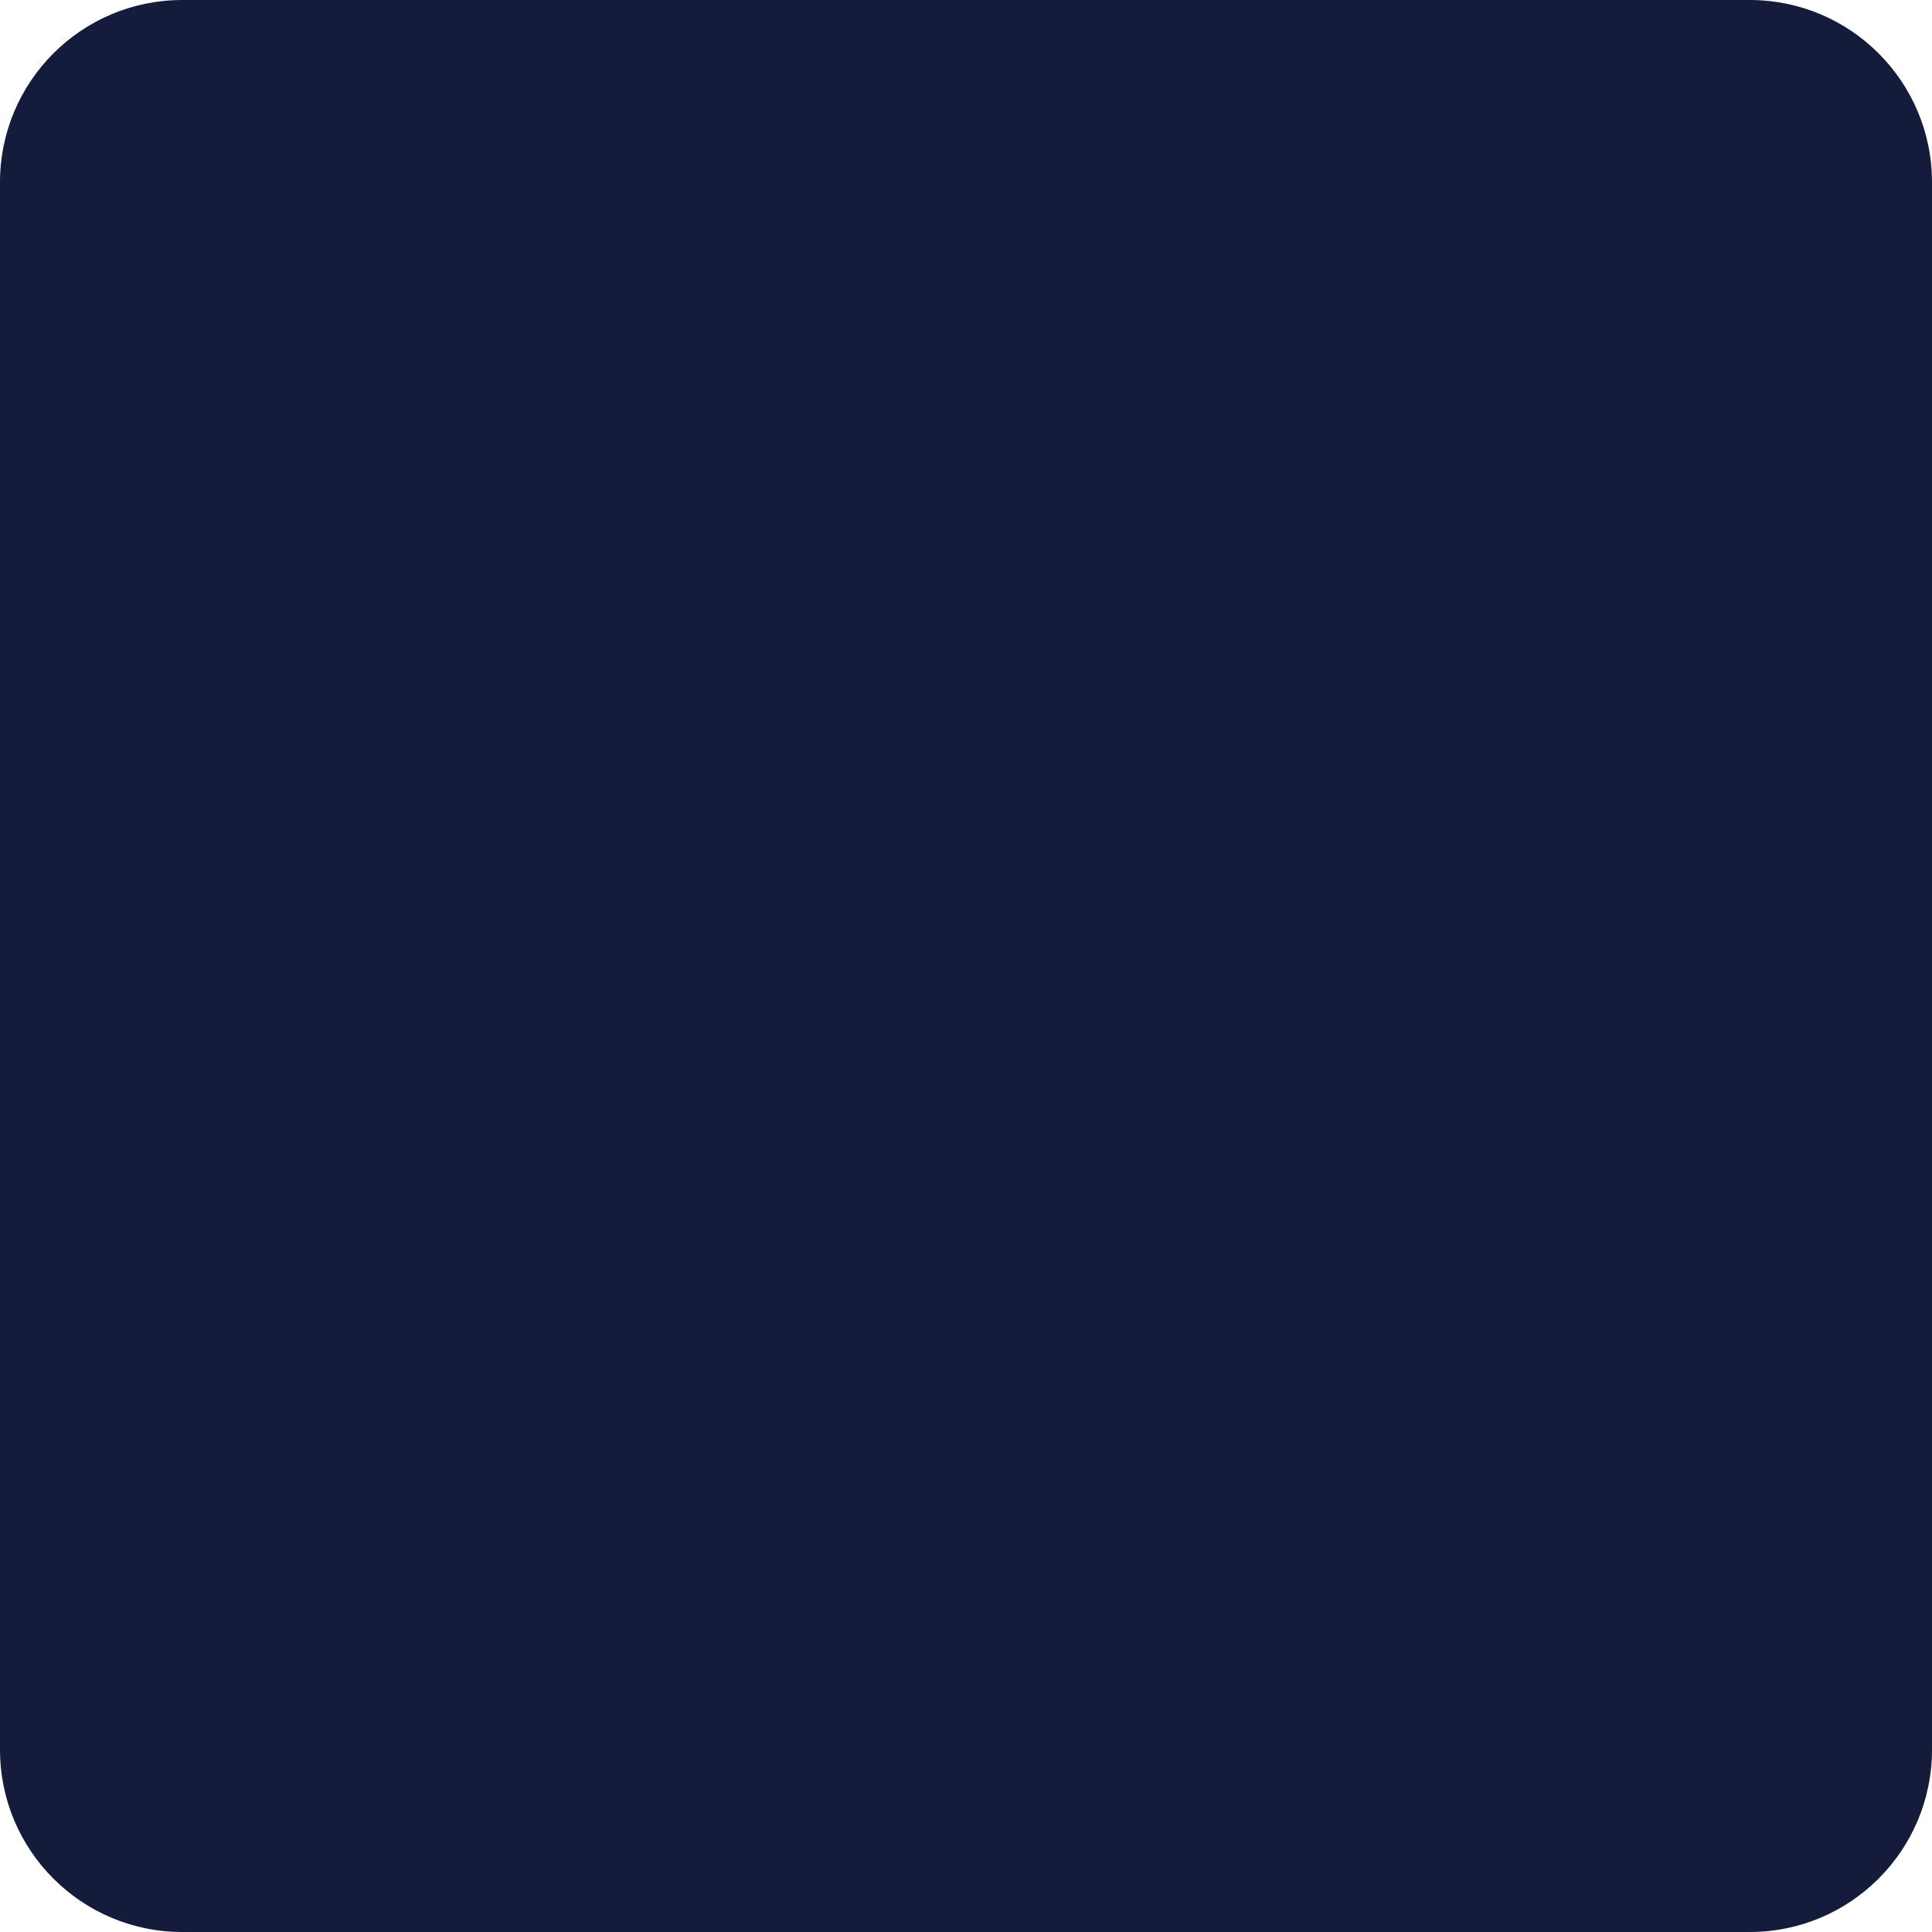
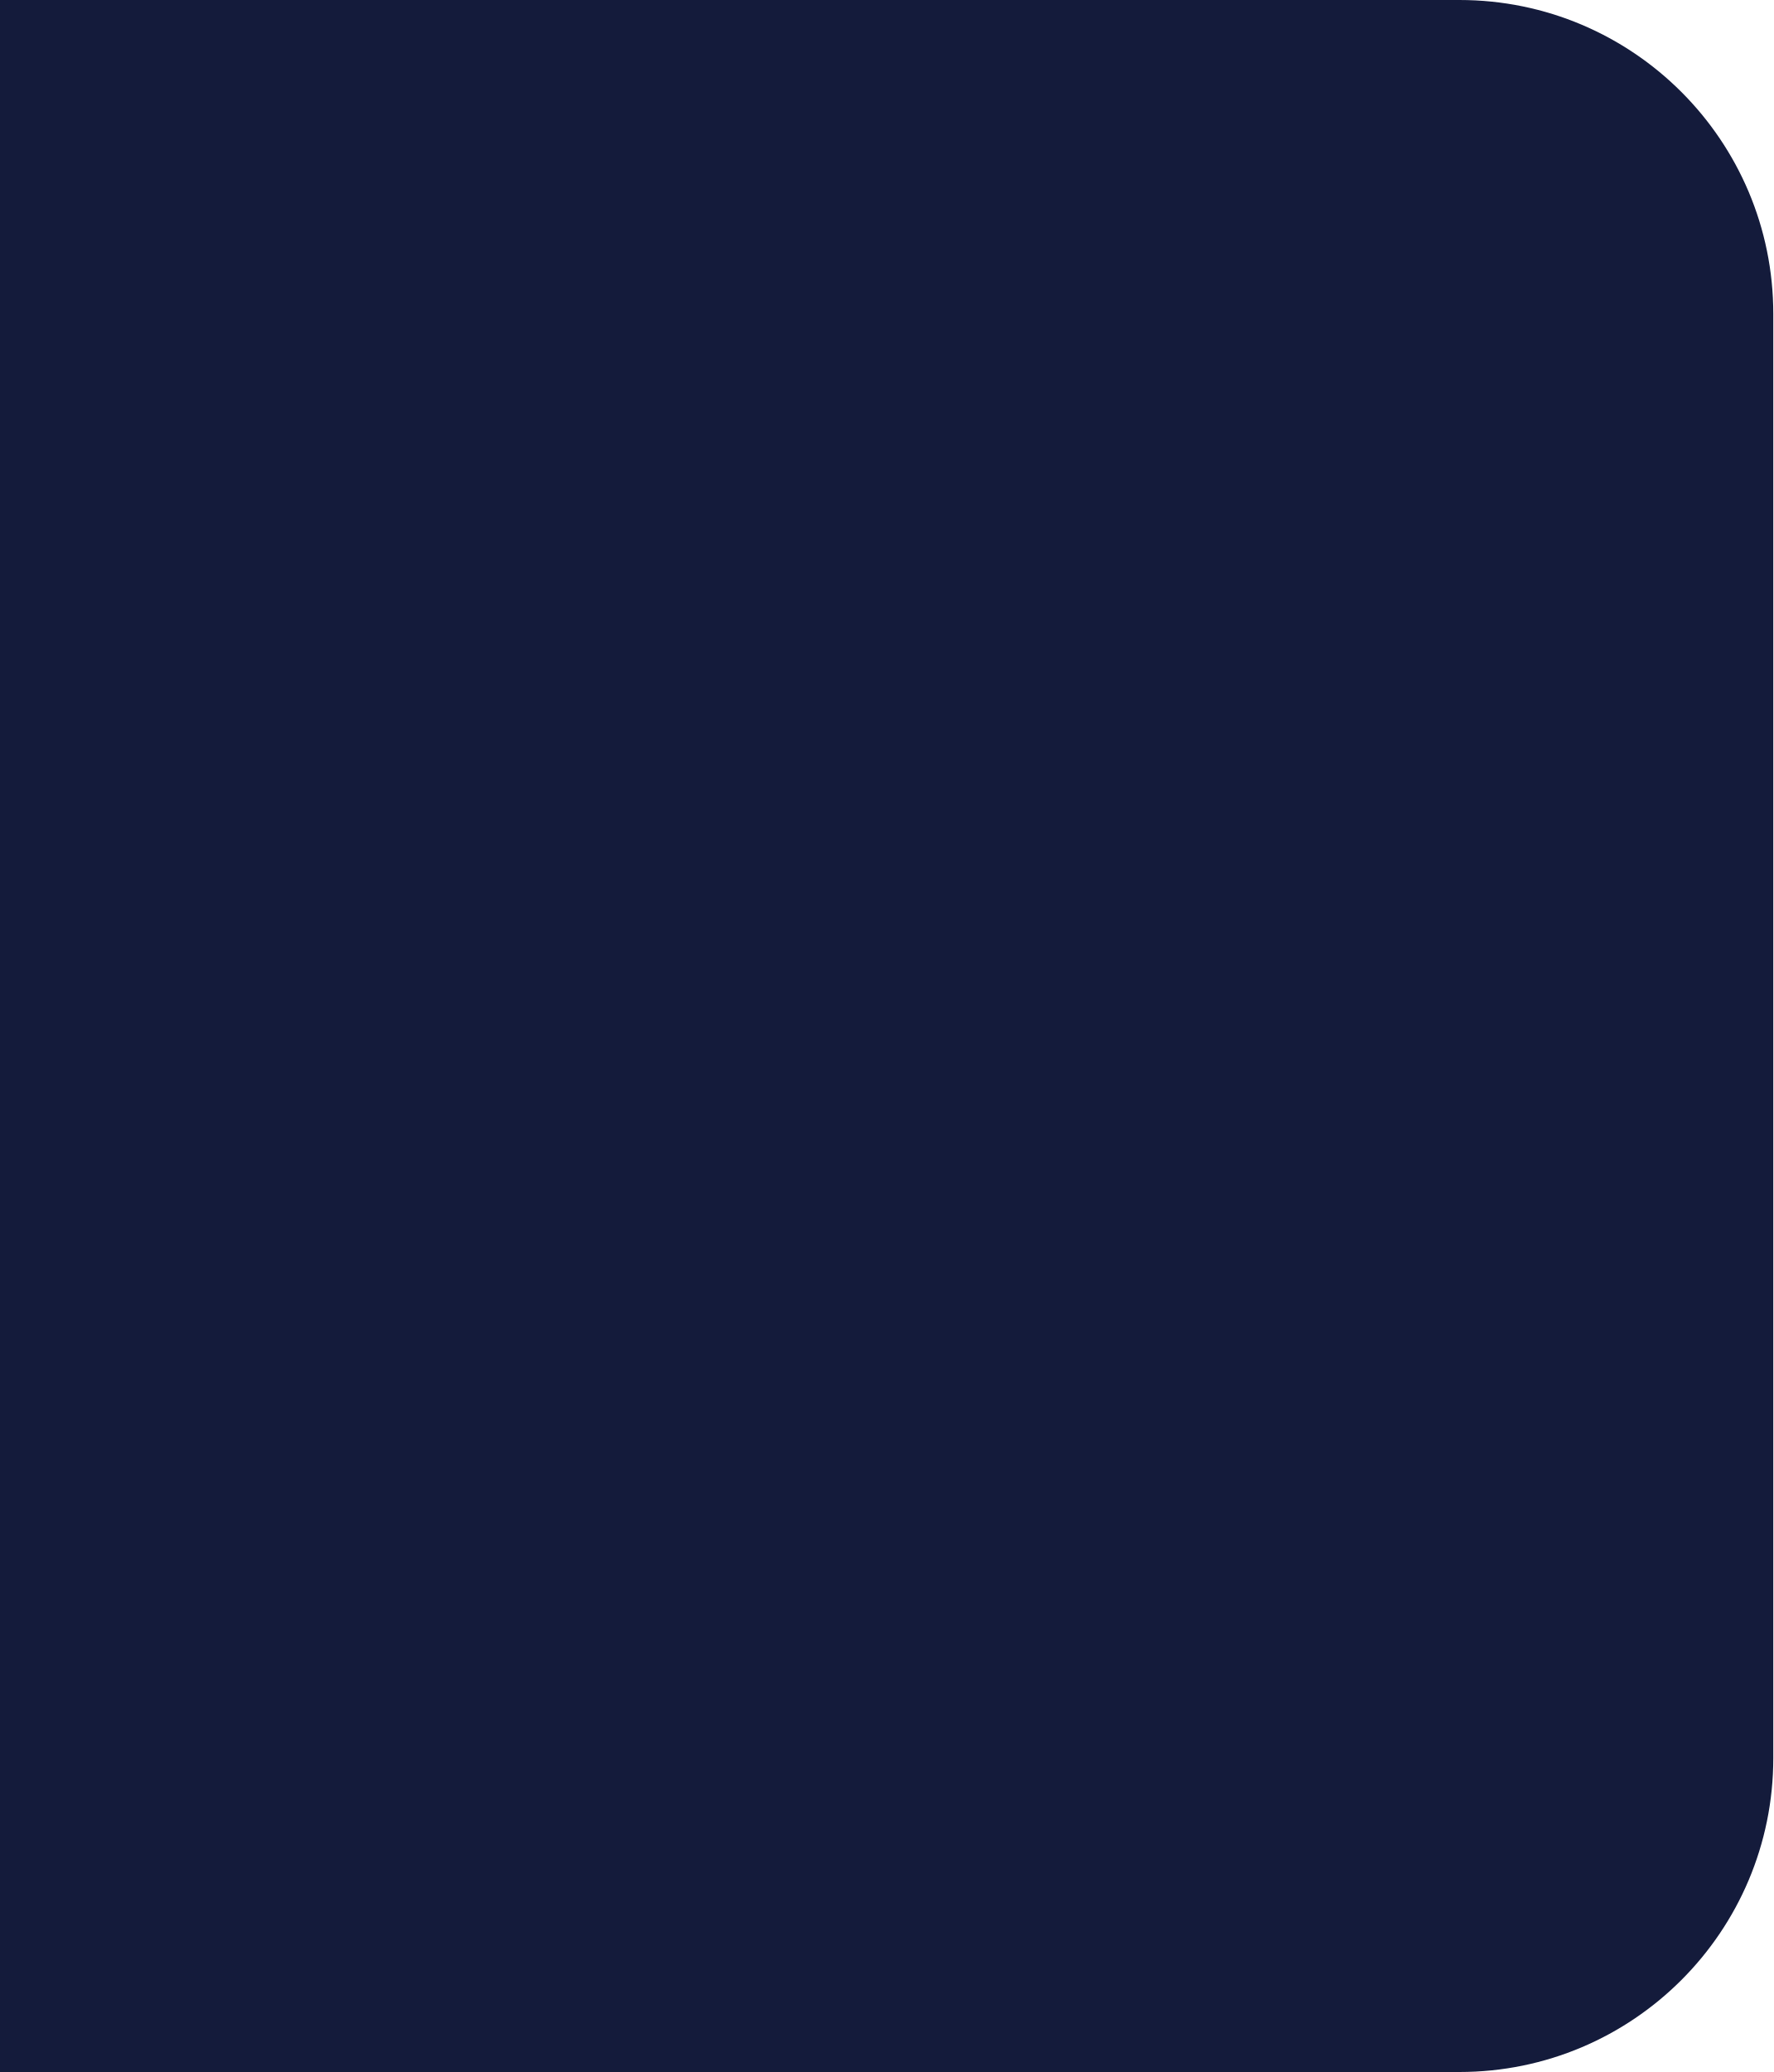
- <svg xmlns="http://www.w3.org/2000/svg" width="212" height="212" fill="none">
-   <rect width="212" height="212" rx="20" fill="#141B3B" />
+ <svg xmlns="http://www.w3.org/2000/svg" width="113" height="132" viewBox="0 0 113 132" fill="none">
+   <path d="M0 0H93C104.046 0 113 8.954 113 20V112C113 123.046 104.046 132 93 132H0V0Z" fill="#141B3B" />
</svg>
